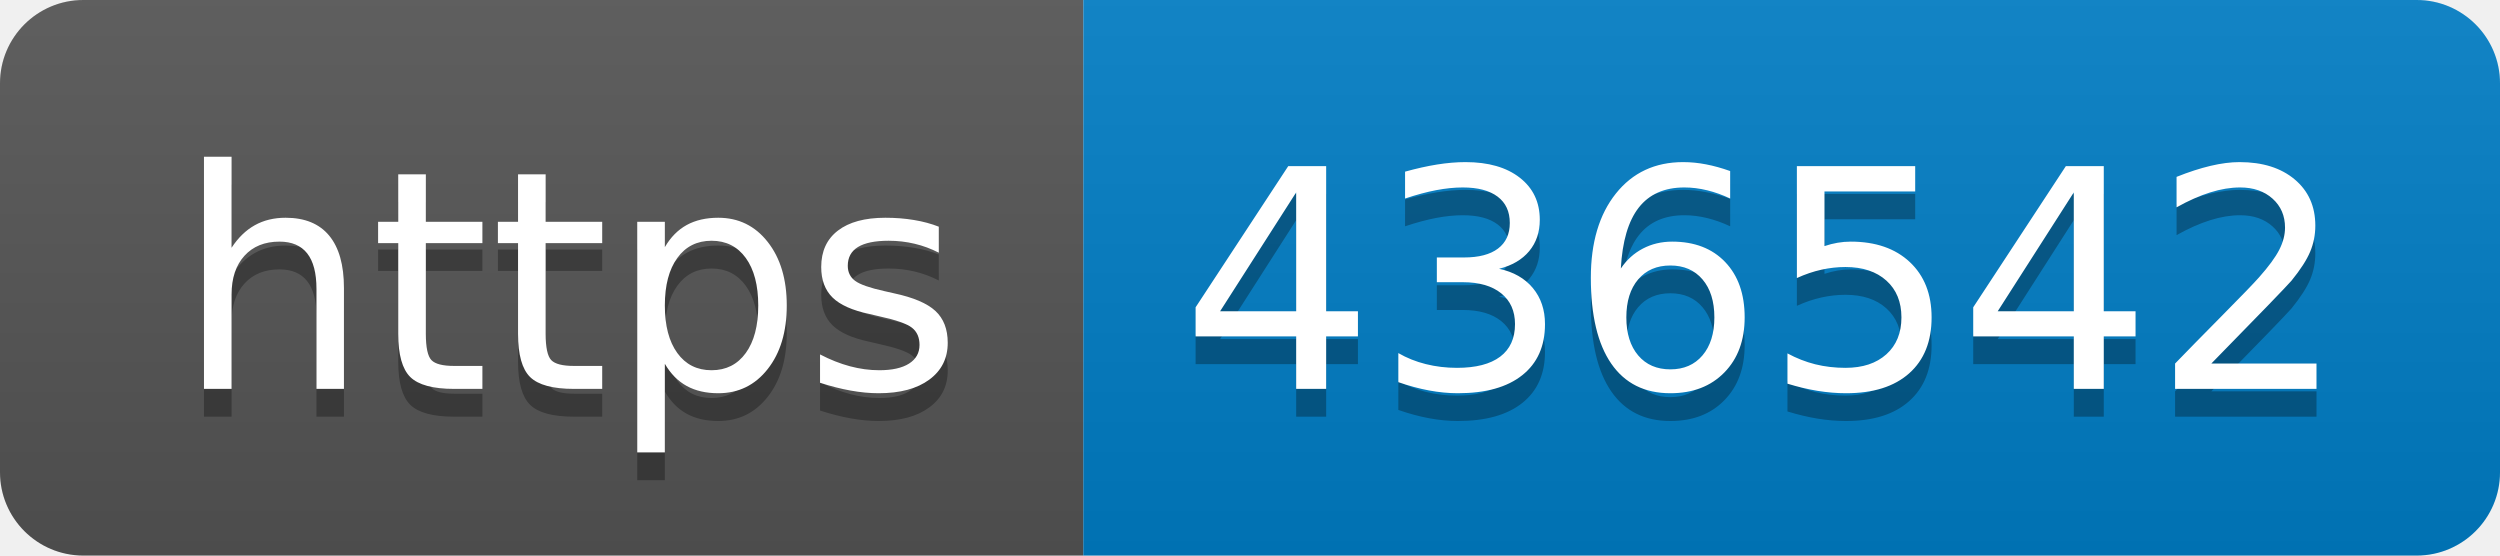
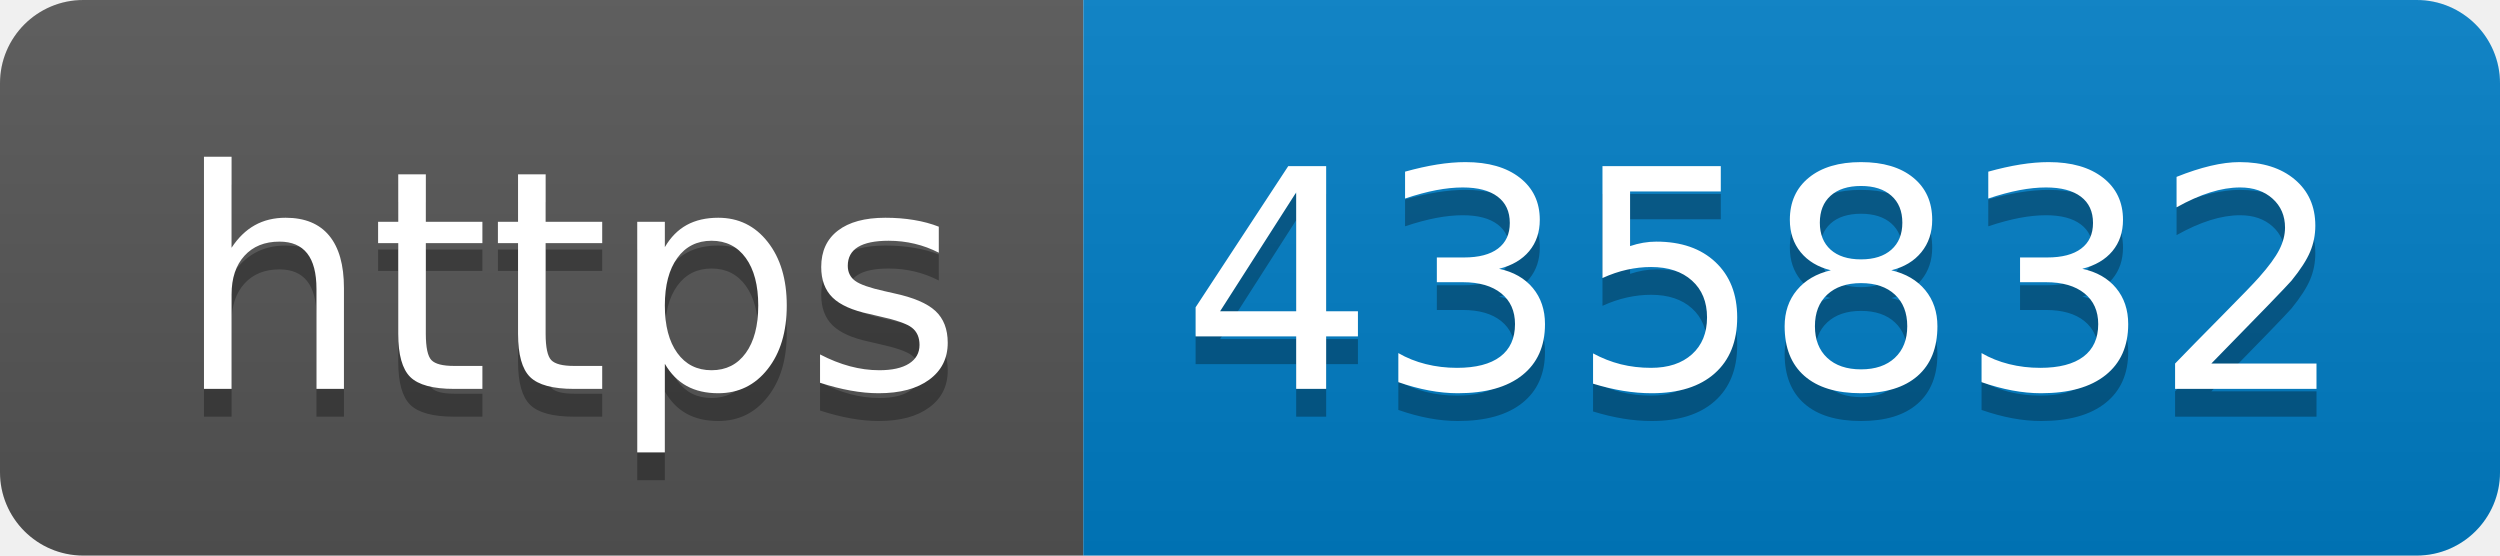
- <svg xmlns="http://www.w3.org/2000/svg" width="90" height="20" role="img" aria-label="https: 436542">
+ <svg xmlns="http://www.w3.org/2000/svg" width="90" height="20" role="img" aria-label="https: 435832">
  <linearGradient id="s" x2="0" y2="100%">
    <stop offset="0" stop-color="#bbb" stop-opacity=".1" />
    <stop offset="1" stop-opacity=".1" />
  </linearGradient>
  <clipPath id="r">
    <rect width="90" height="20" rx="3" fill="#fff" />
  </clipPath>
  <g clip-path="url(#r)">
    <rect width="39" height="20" fill="#555" />
    <rect x="39" width="51" height="20" fill="#007ec6" />
    <rect width="90" height="20" fill="url(#s)" />
  </g>
  <g fill="#fff" text-anchor="middle" font-family="Verdana,Geneva,DejaVu Sans,sans-serif" text-rendering="geometricPrecision" font-size="110">
    <text aria-hidden="true" x="205" y="150" fill="#010101" fill-opacity=".3" transform="scale(.1)" textLength="290">https</text>
    <text x="205" y="140" transform="scale(.1)" fill="#fff" textLength="290">https</text>
-     <text aria-hidden="true" x="635" y="150" fill="#010101" fill-opacity=".3" transform="scale(.1)" textLength="410">436542</text>
-     <text x="635" y="140" transform="scale(.1)" fill="#fff" textLength="410">436542</text>
+     <text aria-hidden="true" x="635" y="150" fill="#010101" fill-opacity=".3" transform="scale(.1)" textLength="410">435832</text>
+     <text x="635" y="140" transform="scale(.1)" fill="#fff" textLength="410">435832</text>
  </g>
</svg>
